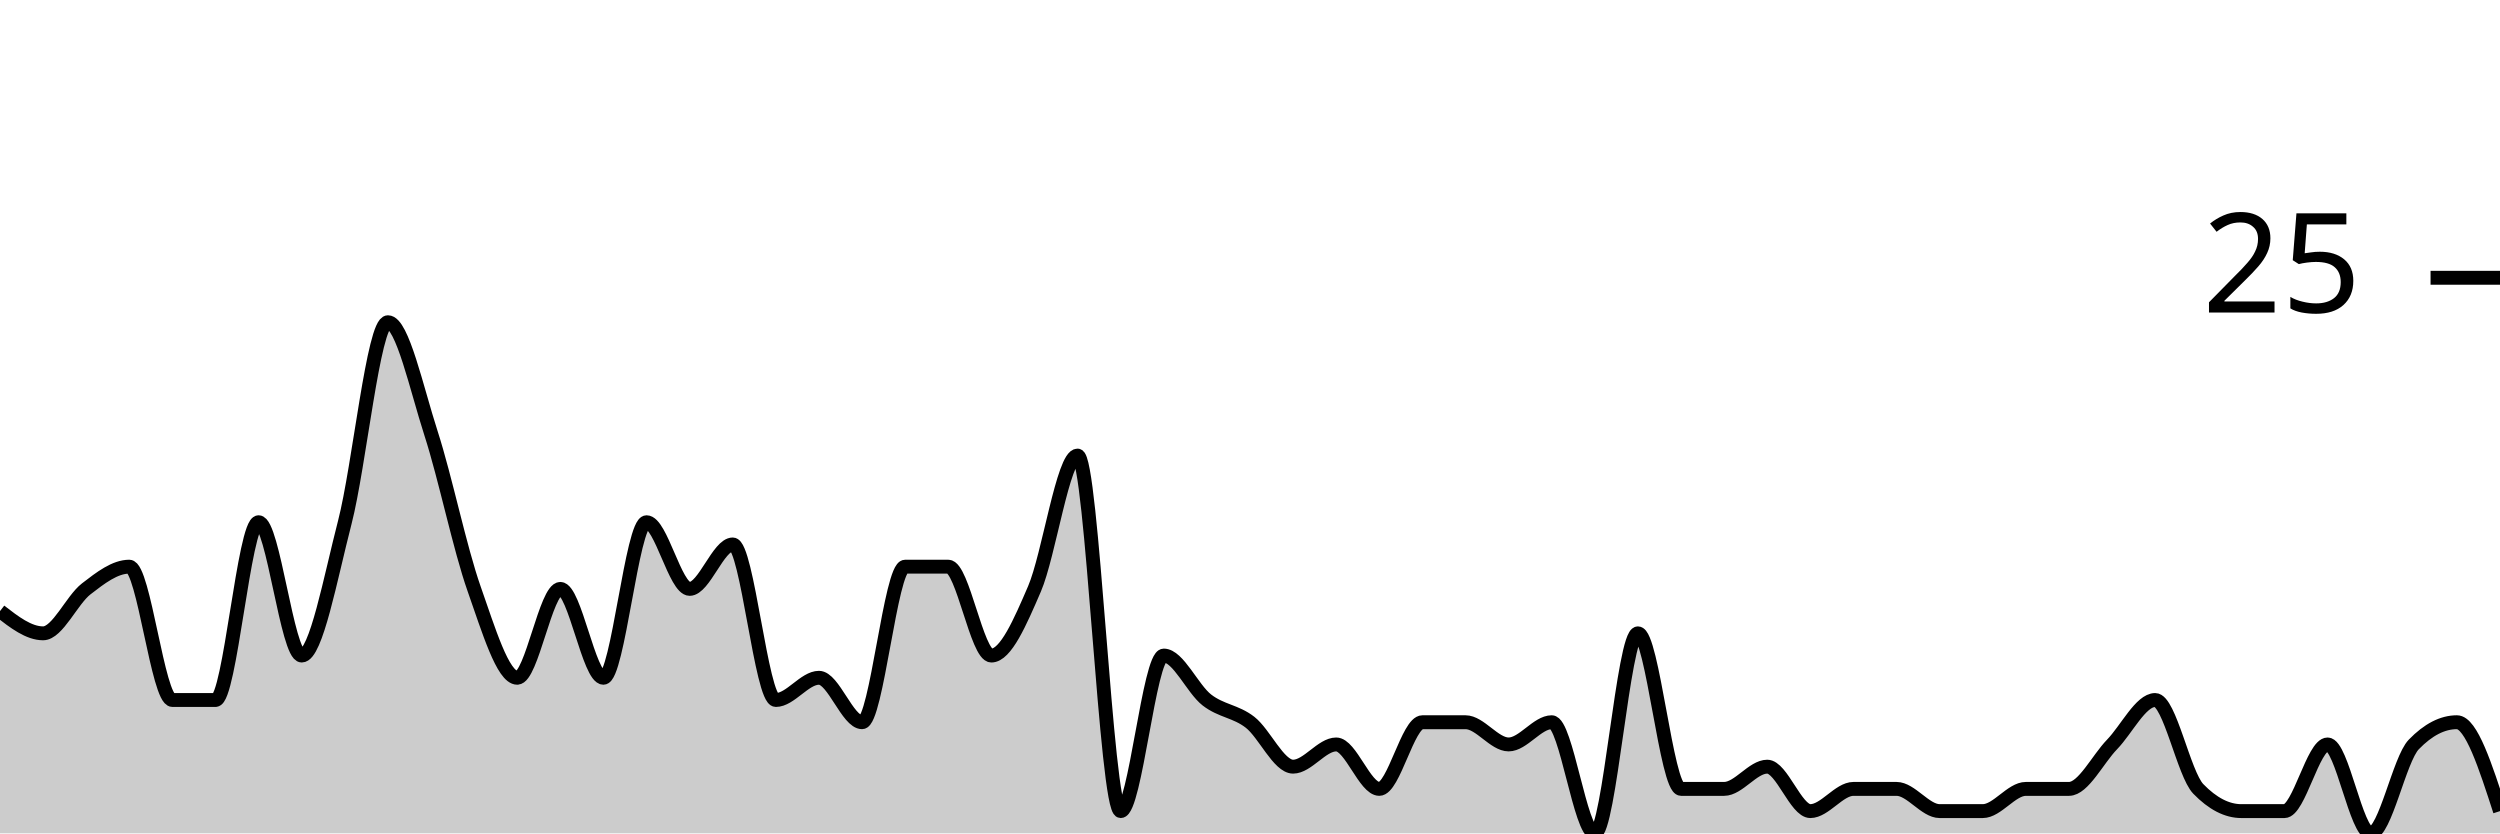
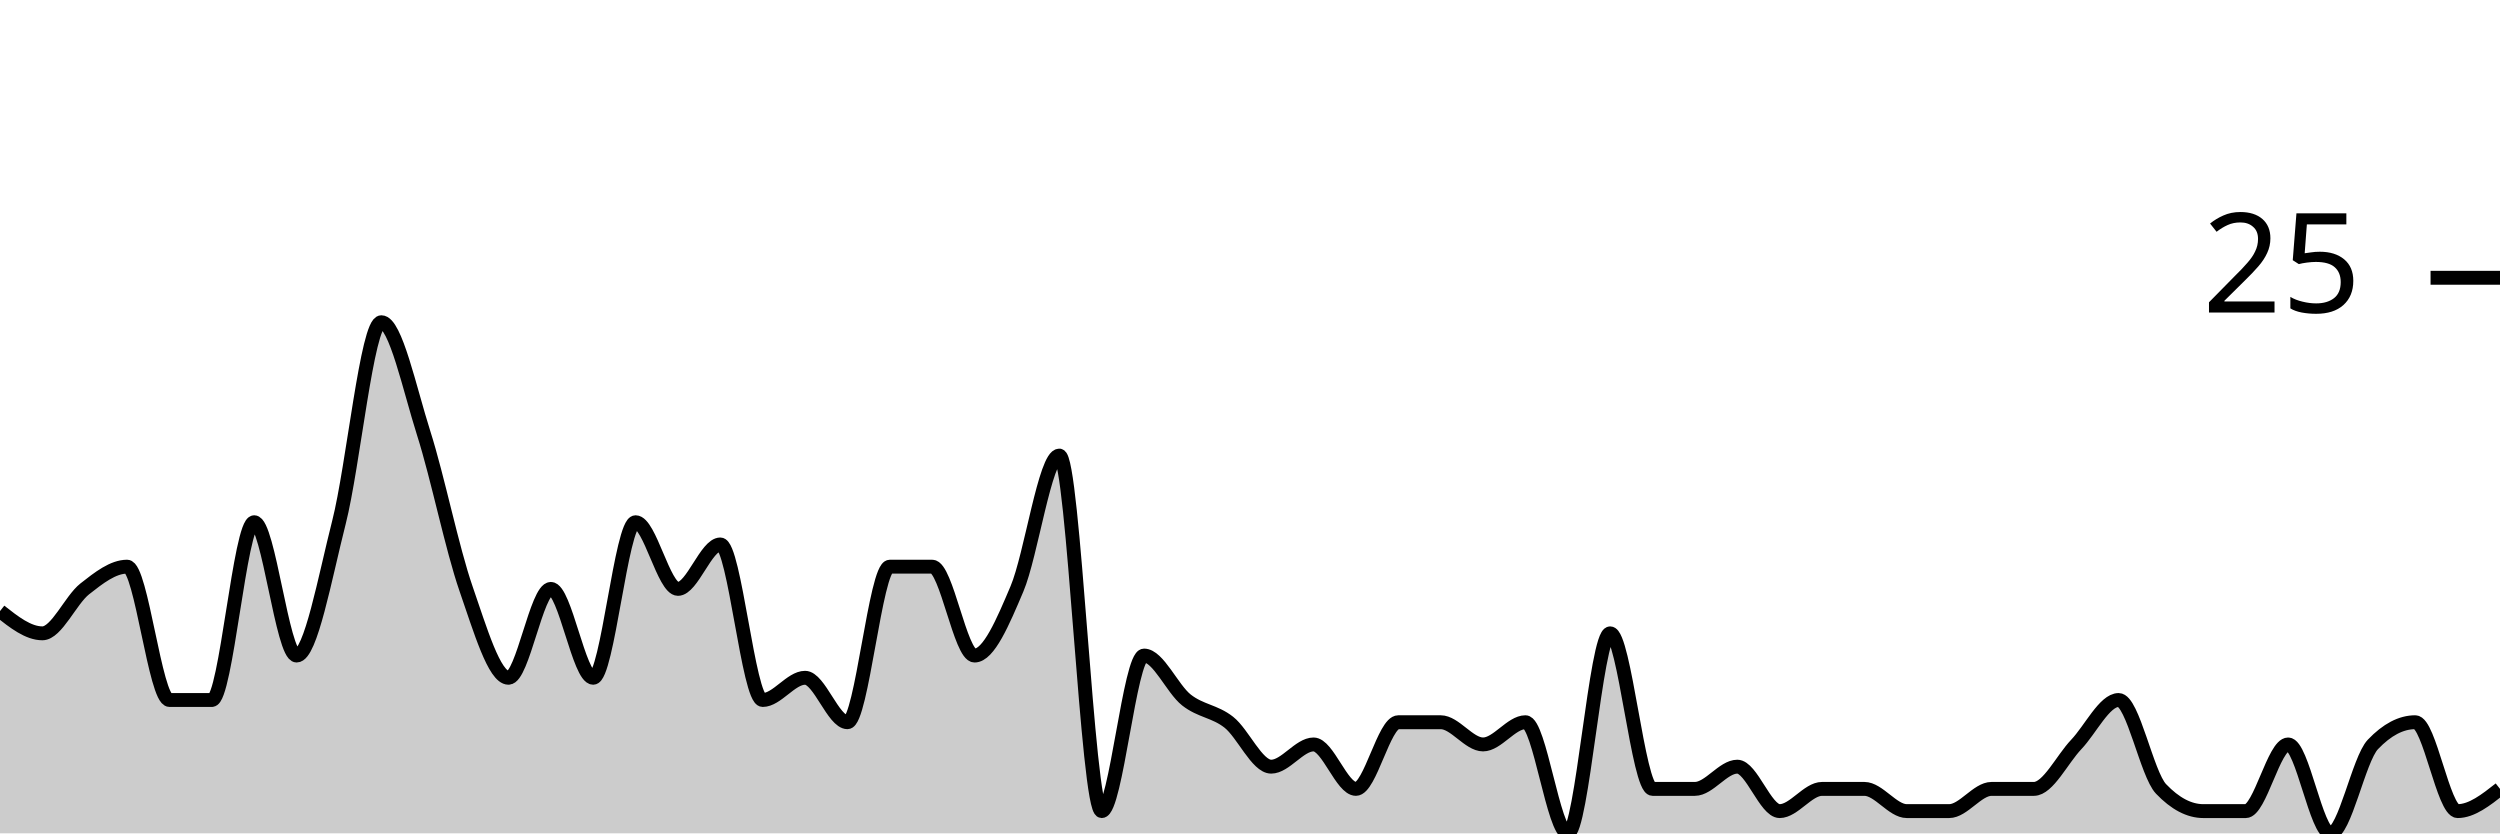
<svg xmlns="http://www.w3.org/2000/svg" viewBox="0 0 180 60">
  <g transform="translate(0,20)">
-     <path class="area" fill="rgba(0, 0, 0, 0.2)" d="M0,24C1.034,24.8,2.069,25.6,3.103,25.6C4.138,25.6,5.172,23.2,6.207,22.4C7.241,21.6,8.276,20.8,9.31,20.8C10.345,20.8,11.379,30.4,12.414,30.4C13.448,30.4,14.483,30.4,15.517,30.4C16.552,30.4,17.586,17.6,18.621,17.6C19.655,17.6,20.69,27.2,21.724,27.2C22.759,27.2,23.793,21.6,24.828,17.6C25.862,13.6,26.897,3.2,27.931,3.2C28.966,3.2,30,8,31.034,11.2C32.069,14.4,33.103,19.467,34.138,22.4C35.172,25.333,36.207,28.8,37.241,28.8C38.276,28.8,39.31,22.4,40.345,22.4C41.379,22.4,42.414,28.8,43.448,28.8C44.483,28.8,45.517,17.6,46.552,17.6C47.586,17.6,48.621,22.4,49.655,22.4C50.69,22.4,51.724,19.2,52.759,19.2C53.793,19.2,54.828,30.4,55.862,30.4C56.897,30.4,57.931,28.8,58.966,28.8C60,28.8,61.034,32,62.069,32C63.103,32,64.138,20.8,65.172,20.8C66.207,20.8,67.241,20.8,68.276,20.8C69.31,20.8,70.345,27.2,71.379,27.2C72.414,27.2,73.448,24.8,74.483,22.4C75.517,20,76.552,12.8,77.586,12.8C78.621,12.8,79.655,38.4,80.69,38.4C81.724,38.4,82.759,27.2,83.793,27.2C84.828,27.2,85.862,29.6,86.897,30.4C87.931,31.2,88.966,31.2,90,32C91.034,32.8,92.069,35.2,93.103,35.2C94.138,35.2,95.172,33.6,96.207,33.6C97.241,33.6,98.276,36.8,99.31,36.8C100.345,36.8,101.379,32,102.414,32C103.448,32,104.483,32,105.517,32C106.552,32,107.586,33.6,108.621,33.6C109.655,33.6,110.69,32,111.724,32C112.759,32,113.793,40,114.828,40C115.862,40,116.897,25.6,117.931,25.6C118.966,25.6,120,36.8,121.034,36.8C122.069,36.8,123.103,36.8,124.138,36.8C125.172,36.8,126.207,35.2,127.241,35.2C128.276,35.2,129.31,38.4,130.345,38.4C131.379,38.4,132.414,36.8,133.448,36.8C134.483,36.8,135.517,36.8,136.552,36.8C137.586,36.8,138.621,38.4,139.655,38.4C140.69,38.4,141.724,38.4,142.759,38.4C143.793,38.4,144.828,36.8,145.862,36.8C146.897,36.8,147.931,36.8,148.966,36.8C150,36.8,151.034,34.667,152.069,33.6C153.103,32.533,154.138,30.4,155.172,30.4C156.207,30.4,157.241,35.733,158.276,36.8C159.31,37.867,160.345,38.4,161.379,38.4C162.414,38.4,163.448,38.4,164.483,38.4C165.517,38.4,166.552,33.6,167.586,33.6C168.621,33.6,169.655,40,170.69,40C171.724,40,172.759,34.667,173.793,33.6C174.828,32.533,175.862,32,176.897,32C177.931,32,178.966,35.2,180,38.4L180,40C178.966,40,177.931,40,176.897,40C175.862,40,174.828,40,173.793,40C172.759,40,171.724,40,170.69,40C169.655,40,168.621,40,167.586,40C166.552,40,165.517,40,164.483,40C163.448,40,162.414,40,161.379,40C160.345,40,159.31,40,158.276,40C157.241,40,156.207,40,155.172,40C154.138,40,153.103,40,152.069,40C151.034,40,150,40,148.966,40C147.931,40,146.897,40,145.862,40C144.828,40,143.793,40,142.759,40C141.724,40,140.69,40,139.655,40C138.621,40,137.586,40,136.552,40C135.517,40,134.483,40,133.448,40C132.414,40,131.379,40,130.345,40C129.31,40,128.276,40,127.241,40C126.207,40,125.172,40,124.138,40C123.103,40,122.069,40,121.034,40C120,40,118.966,40,117.931,40C116.897,40,115.862,40,114.828,40C113.793,40,112.759,40,111.724,40C110.69,40,109.655,40,108.621,40C107.586,40,106.552,40,105.517,40C104.483,40,103.448,40,102.414,40C101.379,40,100.345,40,99.31,40C98.276,40,97.241,40,96.207,40C95.172,40,94.138,40,93.103,40C92.069,40,91.034,40,90,40C88.966,40,87.931,40,86.897,40C85.862,40,84.828,40,83.793,40C82.759,40,81.724,40,80.69,40C79.655,40,78.621,40,77.586,40C76.552,40,75.517,40,74.483,40C73.448,40,72.414,40,71.379,40C70.345,40,69.31,40,68.276,40C67.241,40,66.207,40,65.172,40C64.138,40,63.103,40,62.069,40C61.034,40,60,40,58.966,40C57.931,40,56.897,40,55.862,40C54.828,40,53.793,40,52.759,40C51.724,40,50.69,40,49.655,40C48.621,40,47.586,40,46.552,40C45.517,40,44.483,40,43.448,40C42.414,40,41.379,40,40.345,40C39.31,40,38.276,40,37.241,40C36.207,40,35.172,40,34.138,40C33.103,40,32.069,40,31.034,40C30,40,28.966,40,27.931,40C26.897,40,25.862,40,24.828,40C23.793,40,22.759,40,21.724,40C20.69,40,19.655,40,18.621,40C17.586,40,16.552,40,15.517,40C14.483,40,13.448,40,12.414,40C11.379,40,10.345,40,9.31,40C8.276,40,7.241,40,6.207,40C5.172,40,4.138,40,3.103,40C2.069,40,1.034,40,0,40Z" />
-     <path class="line" stroke="black" fill="none" d="M0,24C1.034,24.8,2.069,25.6,3.103,25.6C4.138,25.6,5.172,23.2,6.207,22.4C7.241,21.6,8.276,20.8,9.31,20.8C10.345,20.8,11.379,30.4,12.414,30.4C13.448,30.4,14.483,30.4,15.517,30.4C16.552,30.4,17.586,17.6,18.621,17.6C19.655,17.6,20.69,27.2,21.724,27.2C22.759,27.2,23.793,21.6,24.828,17.6C25.862,13.6,26.897,3.2,27.931,3.2C28.966,3.2,30,8,31.034,11.2C32.069,14.4,33.103,19.467,34.138,22.4C35.172,25.333,36.207,28.8,37.241,28.8C38.276,28.8,39.31,22.4,40.345,22.4C41.379,22.4,42.414,28.8,43.448,28.8C44.483,28.8,45.517,17.6,46.552,17.6C47.586,17.6,48.621,22.4,49.655,22.4C50.69,22.4,51.724,19.2,52.759,19.2C53.793,19.2,54.828,30.4,55.862,30.4C56.897,30.4,57.931,28.8,58.966,28.8C60,28.8,61.034,32,62.069,32C63.103,32,64.138,20.8,65.172,20.8C66.207,20.8,67.241,20.8,68.276,20.8C69.31,20.8,70.345,27.2,71.379,27.2C72.414,27.2,73.448,24.8,74.483,22.4C75.517,20,76.552,12.8,77.586,12.8C78.621,12.8,79.655,38.4,80.69,38.4C81.724,38.4,82.759,27.2,83.793,27.2C84.828,27.2,85.862,29.6,86.897,30.4C87.931,31.2,88.966,31.2,90,32C91.034,32.8,92.069,35.2,93.103,35.2C94.138,35.2,95.172,33.6,96.207,33.6C97.241,33.6,98.276,36.8,99.31,36.8C100.345,36.8,101.379,32,102.414,32C103.448,32,104.483,32,105.517,32C106.552,32,107.586,33.6,108.621,33.6C109.655,33.6,110.69,32,111.724,32C112.759,32,113.793,40,114.828,40C115.862,40,116.897,25.6,117.931,25.6C118.966,25.6,120,36.8,121.034,36.8C122.069,36.8,123.103,36.8,124.138,36.8C125.172,36.8,126.207,35.2,127.241,35.2C128.276,35.2,129.31,38.4,130.345,38.4C131.379,38.4,132.414,36.8,133.448,36.8C134.483,36.8,135.517,36.8,136.552,36.8C137.586,36.8,138.621,38.4,139.655,38.4C140.69,38.4,141.724,38.4,142.759,38.4C143.793,38.4,144.828,36.8,145.862,36.8C146.897,36.8,147.931,36.8,148.966,36.8C150,36.8,151.034,34.667,152.069,33.6C153.103,32.533,154.138,30.4,155.172,30.4C156.207,30.4,157.241,35.733,158.276,36.8C159.31,37.867,160.345,38.4,161.379,38.4C162.414,38.4,163.448,38.4,164.483,38.4C165.517,38.4,166.552,33.6,167.586,33.6C168.621,33.6,169.655,40,170.69,40C171.724,40,172.759,34.667,173.793,33.6C174.828,32.533,175.862,32,176.897,32C177.931,32,178.966,35.2,180,38.4" />
+     <path class="area" fill="rgba(0, 0, 0, 0.2)" d="M0,24C1.017,24.8,2.034,25.6,3.051,25.6C4.068,25.6,5.085,23.2,6.102,22.4C7.119,21.6,8.136,20.8,9.153,20.8C10.169,20.8,11.186,30.4,12.203,30.4C13.22,30.4,14.237,30.4,15.254,30.4C16.271,30.4,17.288,17.6,18.305,17.6C19.322,17.6,20.339,27.2,21.356,27.2C22.373,27.2,23.39,21.6,24.407,17.6C25.424,13.6,26.441,3.2,27.458,3.2C28.475,3.2,29.492,8,30.508,11.2C31.525,14.4,32.542,19.467,33.559,22.4C34.576,25.333,35.593,28.8,36.61,28.8C37.627,28.8,38.644,22.4,39.661,22.4C40.678,22.4,41.695,28.8,42.712,28.8C43.729,28.8,44.746,17.6,45.763,17.6C46.78,17.6,47.797,22.4,48.814,22.4C49.831,22.4,50.847,19.2,51.864,19.2C52.881,19.2,53.898,30.4,54.915,30.4C55.932,30.4,56.949,28.8,57.966,28.8C58.983,28.8,60,32,61.017,32C62.034,32,63.051,20.8,64.068,20.8C65.085,20.8,66.102,20.8,67.119,20.8C68.136,20.8,69.153,27.2,70.169,27.2C71.186,27.2,72.203,24.8,73.22,22.4C74.237,20,75.254,12.8,76.271,12.8C77.288,12.8,78.305,38.4,79.322,38.4C80.339,38.4,81.356,27.2,82.373,27.2C83.39,27.2,84.407,29.6,85.424,30.4C86.441,31.2,87.458,31.2,88.475,32C89.492,32.8,90.508,35.2,91.525,35.2C92.542,35.2,93.559,33.6,94.576,33.6C95.593,33.6,96.61,36.8,97.627,36.8C98.644,36.8,99.661,32,100.678,32C101.695,32,102.712,32,103.729,32C104.746,32,105.763,33.6,106.78,33.6C107.797,33.6,108.814,32,109.831,32C110.847,32,111.864,40,112.881,40C113.898,40,114.915,25.6,115.932,25.6C116.949,25.6,117.966,36.8,118.983,36.8C120,36.8,121.017,36.8,122.034,36.8C123.051,36.8,124.068,35.2,125.085,35.2C126.102,35.2,127.119,38.4,128.136,38.4C129.153,38.4,130.169,36.8,131.186,36.8C132.203,36.8,133.22,36.8,134.237,36.8C135.254,36.8,136.271,38.4,137.288,38.4C138.305,38.4,139.322,38.4,140.339,38.4C141.356,38.4,142.373,36.8,143.39,36.8C144.407,36.8,145.424,36.8,146.441,36.8C147.458,36.8,148.475,34.667,149.492,33.6C150.508,32.533,151.525,30.4,152.542,30.4C153.559,30.4,154.576,35.733,155.593,36.8C156.61,37.867,157.627,38.4,158.644,38.4C159.661,38.4,160.678,38.4,161.695,38.4C162.712,38.4,163.729,33.6,164.746,33.6C165.763,33.6,166.78,40,167.797,40C168.814,40,169.831,34.667,170.847,33.6C171.864,32.533,172.881,32,173.898,32C174.915,32,175.932,38.4,176.949,38.4C177.966,38.4,178.983,37.6,180,36.8L180,40C178.983,40,177.966,40,176.949,40C175.932,40,174.915,40,173.898,40C172.881,40,171.864,40,170.847,40C169.831,40,168.814,40,167.797,40C166.78,40,165.763,40,164.746,40C163.729,40,162.712,40,161.695,40C160.678,40,159.661,40,158.644,40C157.627,40,156.61,40,155.593,40C154.576,40,153.559,40,152.542,40C151.525,40,150.508,40,149.492,40C148.475,40,147.458,40,146.441,40C145.424,40,144.407,40,143.39,40C142.373,40,141.356,40,140.339,40C139.322,40,138.305,40,137.288,40C136.271,40,135.254,40,134.237,40C133.22,40,132.203,40,131.186,40C130.169,40,129.153,40,128.136,40C127.119,40,126.102,40,125.085,40C124.068,40,123.051,40,122.034,40C121.017,40,120,40,118.983,40C117.966,40,116.949,40,115.932,40C114.915,40,113.898,40,112.881,40C111.864,40,110.847,40,109.831,40C108.814,40,107.797,40,106.78,40C105.763,40,104.746,40,103.729,40C102.712,40,101.695,40,100.678,40C99.661,40,98.644,40,97.627,40C96.61,40,95.593,40,94.576,40C93.559,40,92.542,40,91.525,40C90.508,40,89.492,40,88.475,40C87.458,40,86.441,40,85.424,40C84.407,40,83.39,40,82.373,40C81.356,40,80.339,40,79.322,40C78.305,40,77.288,40,76.271,40C75.254,40,74.237,40,73.22,40C72.203,40,71.186,40,70.169,40C69.153,40,68.136,40,67.119,40C66.102,40,65.085,40,64.068,40C63.051,40,62.034,40,61.017,40C60,40,58.983,40,57.966,40C56.949,40,55.932,40,54.915,40C53.898,40,52.881,40,51.864,40C50.847,40,49.831,40,48.814,40C47.797,40,46.78,40,45.763,40C44.746,40,43.729,40,42.712,40C41.695,40,40.678,40,39.661,40C38.644,40,37.627,40,36.61,40C35.593,40,34.576,40,33.559,40C32.542,40,31.525,40,30.508,40C29.492,40,28.475,40,27.458,40C26.441,40,25.424,40,24.407,40C23.39,40,22.373,40,21.356,40C20.339,40,19.322,40,18.305,40C17.288,40,16.271,40,15.254,40C14.237,40,13.22,40,12.203,40C11.186,40,10.169,40,9.153,40C8.136,40,7.119,40,6.102,40C5.085,40,4.068,40,3.051,40C2.034,40,1.017,40,0,40Z" />
+     <path class="line" stroke="black" fill="none" d="M0,24C1.017,24.8,2.034,25.6,3.051,25.6C4.068,25.6,5.085,23.2,6.102,22.4C7.119,21.6,8.136,20.8,9.153,20.8C10.169,20.8,11.186,30.4,12.203,30.4C13.22,30.4,14.237,30.4,15.254,30.4C16.271,30.4,17.288,17.6,18.305,17.6C19.322,17.6,20.339,27.2,21.356,27.2C22.373,27.2,23.39,21.6,24.407,17.6C25.424,13.6,26.441,3.2,27.458,3.2C28.475,3.2,29.492,8,30.508,11.2C31.525,14.4,32.542,19.467,33.559,22.4C34.576,25.333,35.593,28.8,36.61,28.8C37.627,28.8,38.644,22.4,39.661,22.4C40.678,22.4,41.695,28.8,42.712,28.8C43.729,28.8,44.746,17.6,45.763,17.6C46.78,17.6,47.797,22.4,48.814,22.4C49.831,22.4,50.847,19.2,51.864,19.2C52.881,19.2,53.898,30.4,54.915,30.4C55.932,30.4,56.949,28.8,57.966,28.8C58.983,28.8,60,32,61.017,32C62.034,32,63.051,20.8,64.068,20.8C65.085,20.8,66.102,20.8,67.119,20.8C68.136,20.8,69.153,27.2,70.169,27.2C71.186,27.2,72.203,24.8,73.22,22.4C74.237,20,75.254,12.8,76.271,12.8C77.288,12.8,78.305,38.4,79.322,38.4C80.339,38.4,81.356,27.2,82.373,27.2C83.39,27.2,84.407,29.6,85.424,30.4C86.441,31.2,87.458,31.2,88.475,32C89.492,32.8,90.508,35.2,91.525,35.2C92.542,35.2,93.559,33.6,94.576,33.6C95.593,33.6,96.61,36.8,97.627,36.8C98.644,36.8,99.661,32,100.678,32C101.695,32,102.712,32,103.729,32C104.746,32,105.763,33.6,106.78,33.6C107.797,33.6,108.814,32,109.831,32C110.847,32,111.864,40,112.881,40C113.898,40,114.915,25.6,115.932,25.6C116.949,25.6,117.966,36.8,118.983,36.8C120,36.8,121.017,36.8,122.034,36.8C123.051,36.8,124.068,35.2,125.085,35.2C126.102,35.2,127.119,38.4,128.136,38.4C129.153,38.4,130.169,36.8,131.186,36.8C132.203,36.8,133.22,36.8,134.237,36.8C135.254,36.8,136.271,38.4,137.288,38.4C138.305,38.4,139.322,38.4,140.339,38.4C141.356,38.4,142.373,36.8,143.39,36.8C144.407,36.8,145.424,36.8,146.441,36.8C147.458,36.8,148.475,34.667,149.492,33.6C150.508,32.533,151.525,30.4,152.542,30.4C153.559,30.4,154.576,35.733,155.593,36.8C156.61,37.867,157.627,38.4,158.644,38.4C159.661,38.4,160.678,38.4,161.695,38.4C162.712,38.4,163.729,33.6,164.746,33.6C165.763,33.6,166.78,40,167.797,40C168.814,40,169.831,34.667,170.847,33.6C171.864,32.533,172.881,32,173.898,32C174.915,32,175.932,38.4,176.949,38.4C177.966,38.4,178.983,37.6,180,36.8" />
    <path class="axis-ceiling" stroke-width="1" stroke="black" fill="none" d="M175,0L180,0" />
    <text class="axis-ceiling-label" font-family="sans-serif" text-anchor="end" font-size="10px" x="170" y="2.5">25</text>
  </g>
</svg>
